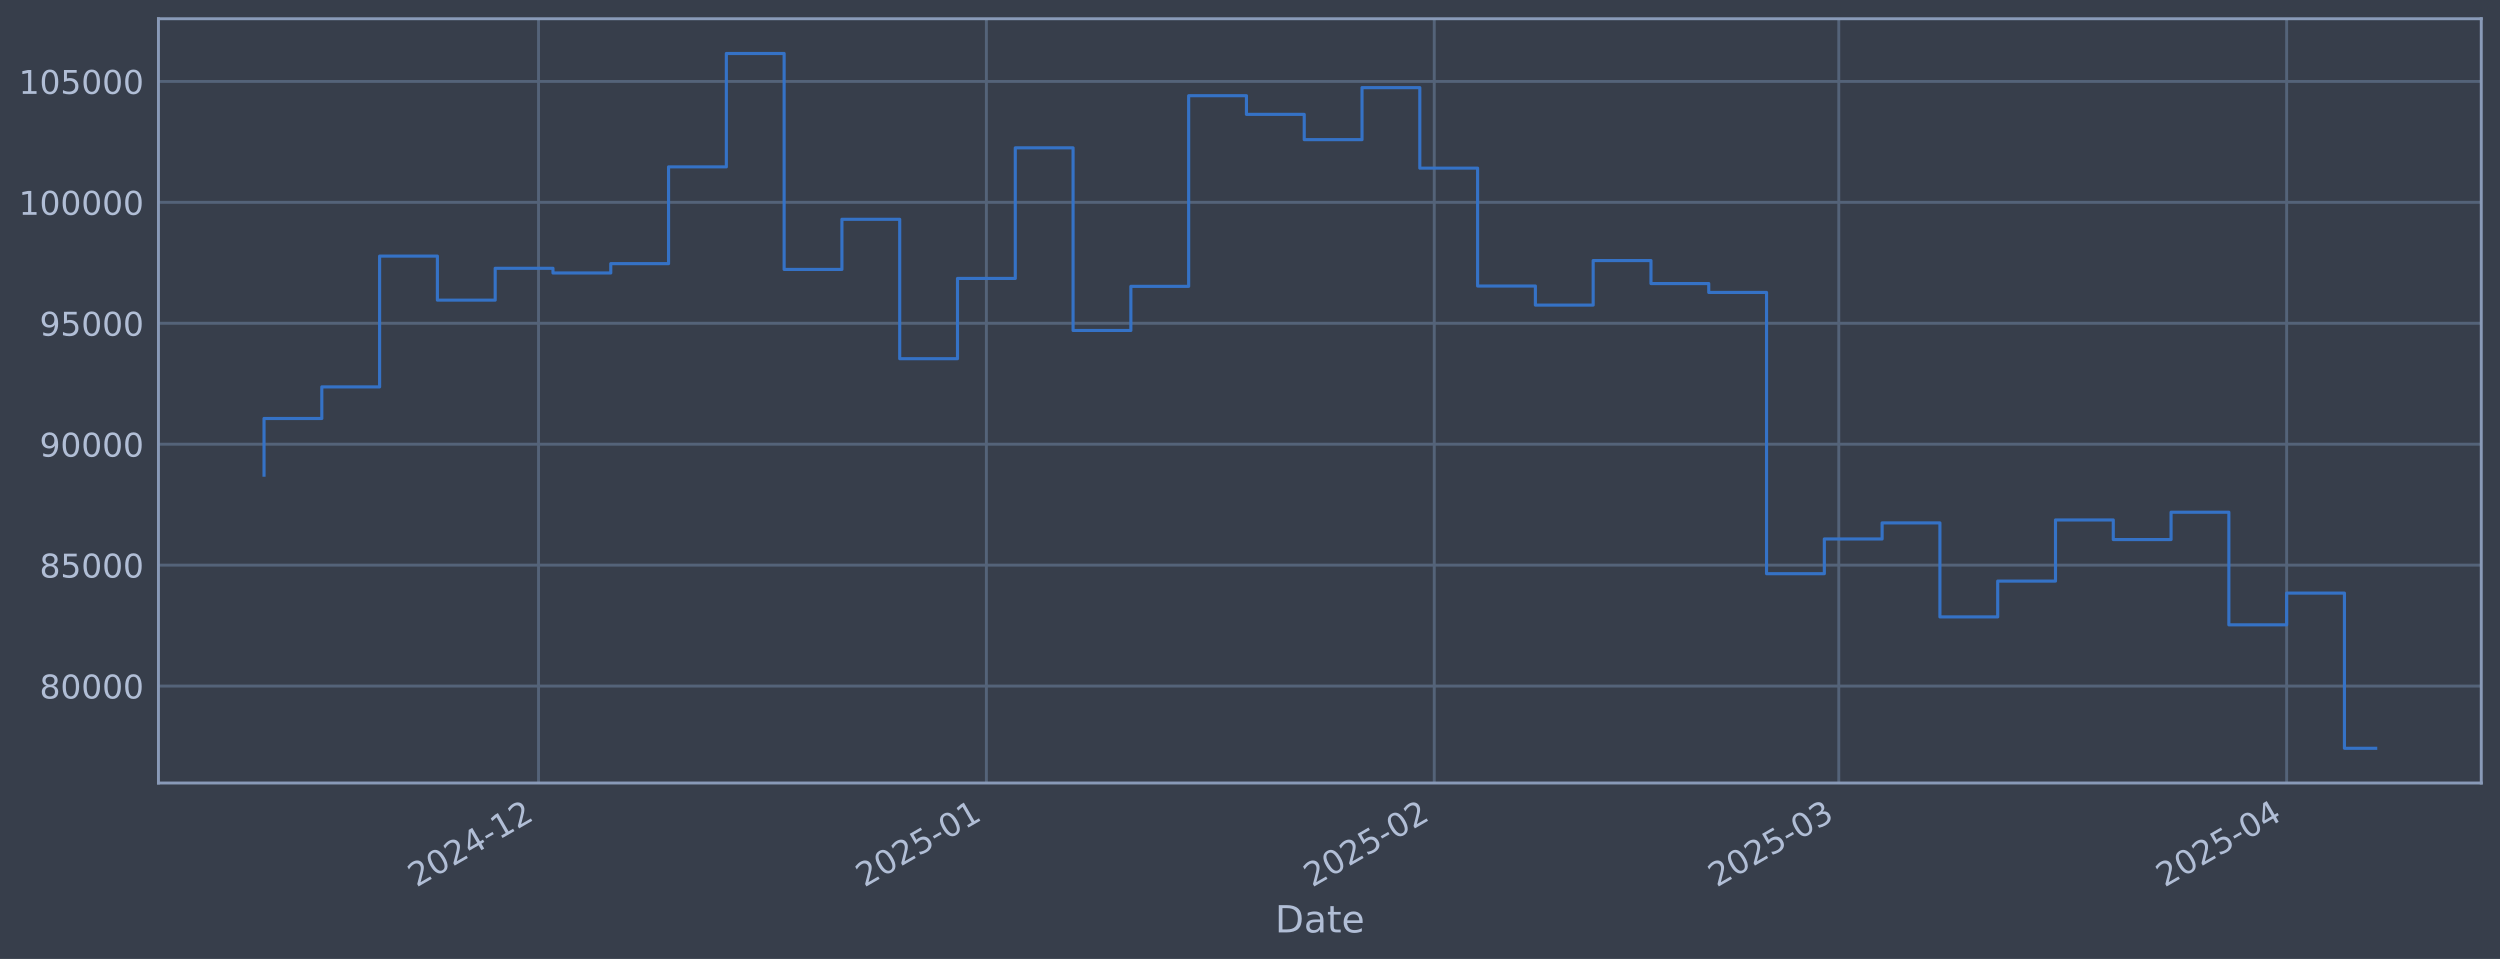
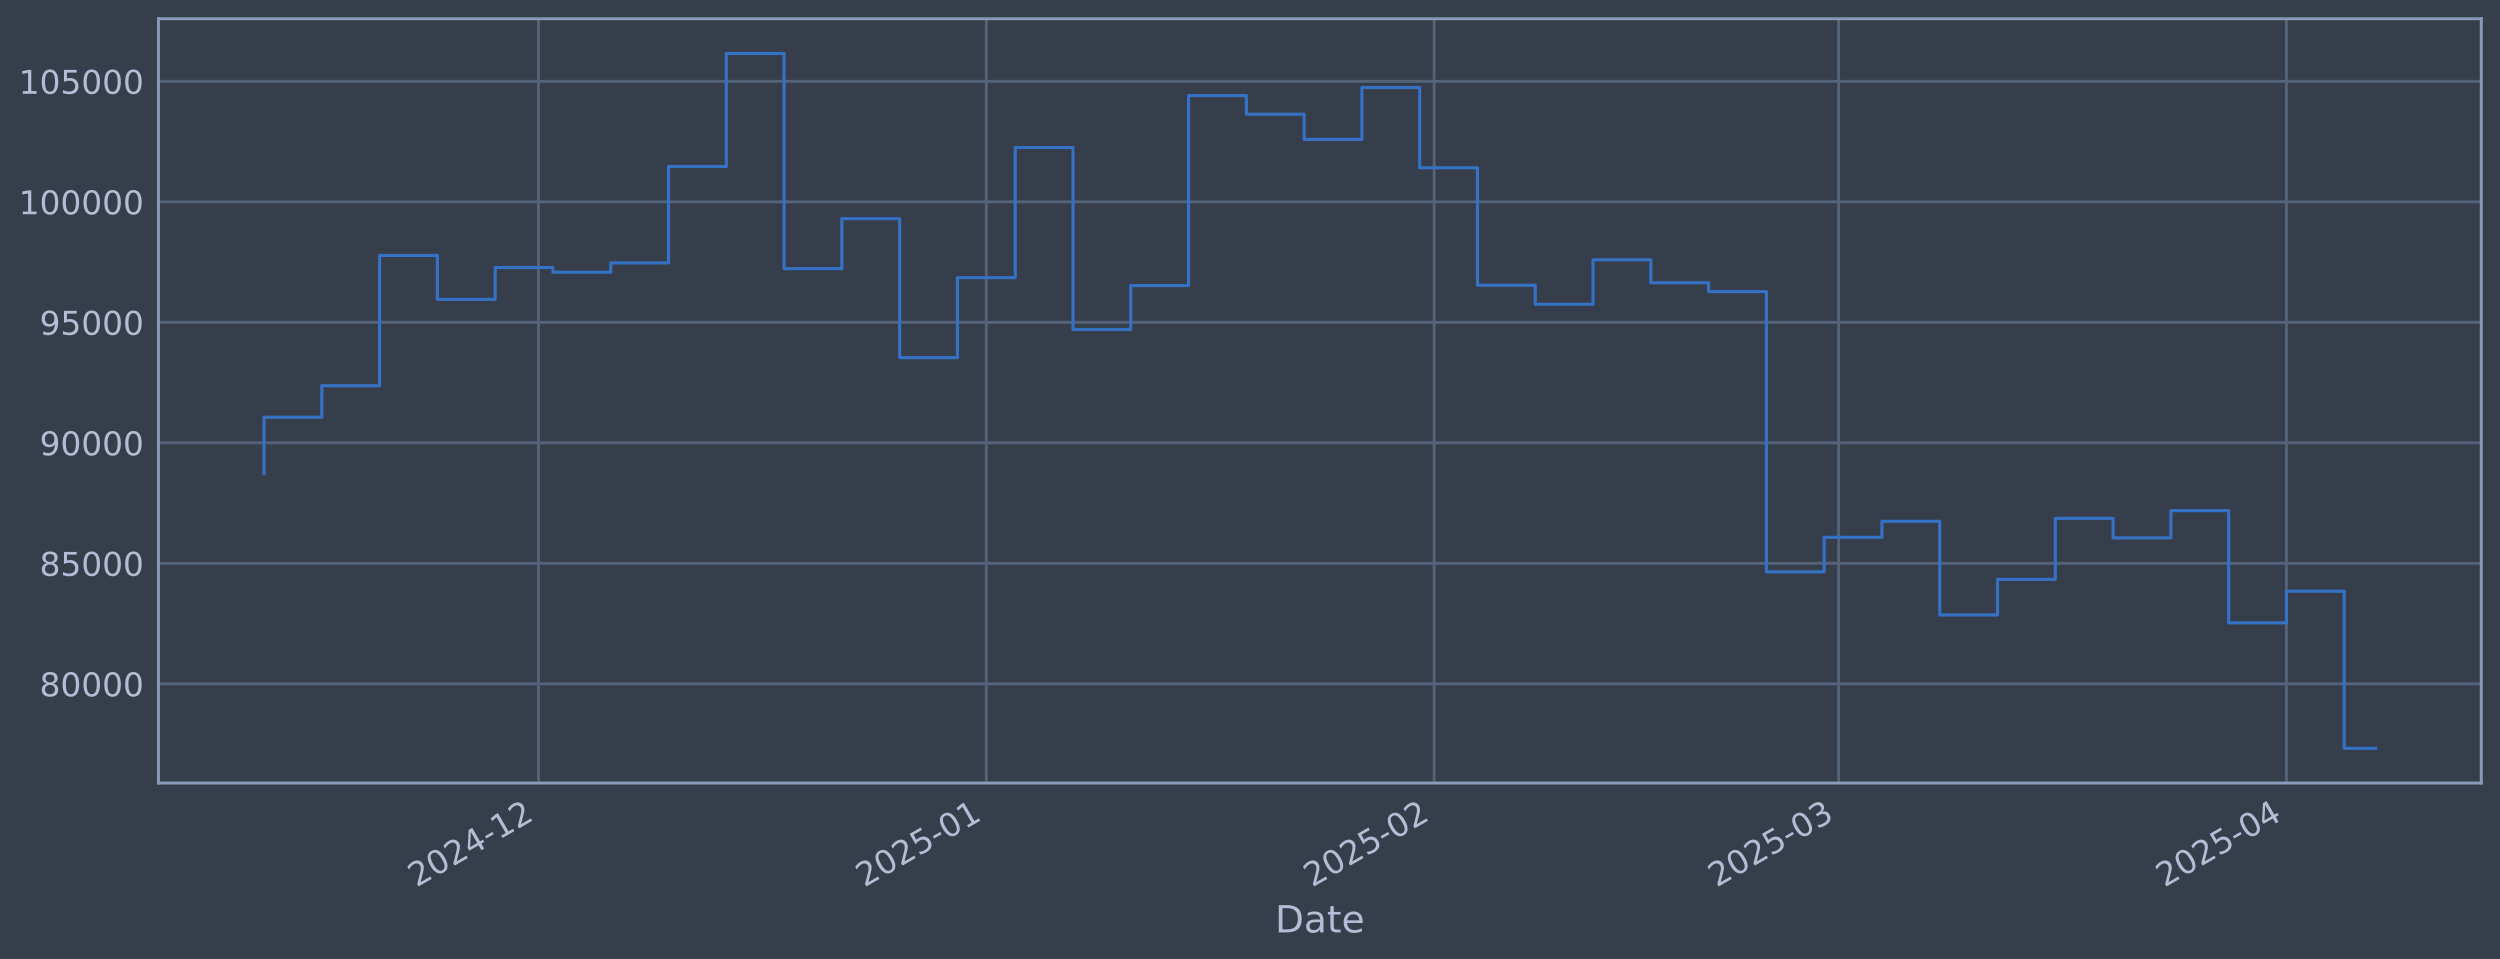
<svg xmlns="http://www.w3.org/2000/svg" xmlns:xlink="http://www.w3.org/1999/xlink" width="960.9pt" height="368.58pt" viewBox="0 0 960.9 368.58" version="1.1">
  <defs>
    <style type="text/css">*{stroke-linejoin: round; stroke-linecap: butt}</style>
  </defs>
  <g id="figure_1">
    <g id="patch_1">
      <path d="M 0 368.58  L 960.9 368.58  L 960.9 0  L 0 0  z " style="fill: #373e4b" />
    </g>
    <g id="axes_1">
      <g id="patch_2">
        <path d="M 60.901 300.96  L 953.701 300.96  L 953.701 7.2  L 60.901 7.2  z " style="fill: #373e4b" />
      </g>
      <g id="matplotlib.axis_1">
        <g id="xtick_1">
          <g id="line2d_1">
-             <path d="M 206.988 300.96  L 206.988 7.2  " clip-path="url(#p585650cb3c)" style="fill: none; stroke: #546379; stroke-width: 1.12; stroke-linecap: square" />
+             <path d="M 206.978 300.96  L 206.978 7.2  " clip-path="url(#p6c92bf2b90)" style="fill: none; stroke: #546379; stroke-width: 1.12; stroke-linecap: square" />
          </g>
          <g id="line2d_2" />
          <g id="text_1">
-             <g style="fill: #b1bed6" transform="translate(160.085 341.1745) rotate(-30) scale(0.126 -0.126)">
+             <g style="fill: #b1bed6" transform="translate(160.0746 341.1745) rotate(-30) scale(0.126 -0.126)">
              <defs>
                <path id="DejaVuSans-32" d="M 1228 531  L 3431 531  L 3431 0  L 469 0  L 469 531  Q 828 903 1448 1529  Q 2069 2156 2228 2338  Q 2531 2678 2651 2914  Q 2772 3150 2772 3378  Q 2772 3750 2511 3984  Q 2250 4219 1831 4219  Q 1534 4219 1204 4116  Q 875 4013 500 3803  L 500 4441  Q 881 4594 1212 4672  Q 1544 4750 1819 4750  Q 2544 4750 2975 4387  Q 3406 4025 3406 3419  Q 3406 3131 3298 2873  Q 3191 2616 2906 2266  Q 2828 2175 2409 1742  Q 1991 1309 1228 531  z " transform="scale(0.015625)" />
                <path id="DejaVuSans-30" d="M 2034 4250  Q 1547 4250 1301 3770  Q 1056 3291 1056 2328  Q 1056 1369 1301 889  Q 1547 409 2034 409  Q 2525 409 2770 889  Q 3016 1369 3016 2328  Q 3016 3291 2770 3770  Q 2525 4250 2034 4250  z M 2034 4750  Q 2819 4750 3233 4129  Q 3647 3509 3647 2328  Q 3647 1150 3233 529  Q 2819 -91 2034 -91  Q 1250 -91 836 529  Q 422 1150 422 2328  Q 422 3509 836 4129  Q 1250 4750 2034 4750  z " transform="scale(0.015625)" />
                <path id="DejaVuSans-34" d="M 2419 4116  L 825 1625  L 2419 1625  L 2419 4116  z M 2253 4666  L 3047 4666  L 3047 1625  L 3713 1625  L 3713 1100  L 3047 1100  L 3047 0  L 2419 0  L 2419 1100  L 313 1100  L 313 1709  L 2253 4666  z " transform="scale(0.015625)" />
                <path id="DejaVuSans-2d" d="M 313 2009  L 1997 2009  L 1997 1497  L 313 1497  L 313 2009  z " transform="scale(0.015625)" />
                <path id="DejaVuSans-31" d="M 794 531  L 1825 531  L 1825 4091  L 703 3866  L 703 4441  L 1819 4666  L 2450 4666  L 2450 531  L 3481 531  L 3481 0  L 794 0  L 794 531  z " transform="scale(0.015625)" />
              </defs>
              <use xlink:href="#DejaVuSans-32" />
              <use xlink:href="#DejaVuSans-30" transform="translate(63.62305 0)" />
              <use xlink:href="#DejaVuSans-32" transform="translate(127.2461 0)" />
              <use xlink:href="#DejaVuSans-34" transform="translate(190.8691 0)" />
              <use xlink:href="#DejaVuSans-2d" transform="translate(254.4922 0)" />
              <use xlink:href="#DejaVuSans-31" transform="translate(290.5762 0)" />
              <use xlink:href="#DejaVuSans-32" transform="translate(354.1992 0)" />
            </g>
          </g>
        </g>
        <g id="xtick_2">
          <g id="line2d_3">
-             <path d="M 379.129 300.96  L 379.129 7.2  " clip-path="url(#p585650cb3c)" style="fill: none; stroke: #546379; stroke-width: 1.12; stroke-linecap: square" />
+             <path d="M 379.102 300.96  L 379.102 7.2  " clip-path="url(#p6c92bf2b90)" style="fill: none; stroke: #546379; stroke-width: 1.12; stroke-linecap: square" />
          </g>
          <g id="line2d_4" />
          <g id="text_2">
-             <g style="fill: #b1bed6" transform="translate(332.2262 341.1745) rotate(-30) scale(0.126 -0.126)">
+             <g style="fill: #b1bed6" transform="translate(332.199 341.1745) rotate(-30) scale(0.126 -0.126)">
              <defs>
                <path id="DejaVuSans-35" d="M 691 4666  L 3169 4666  L 3169 4134  L 1269 4134  L 1269 2991  Q 1406 3038 1543 3061  Q 1681 3084 1819 3084  Q 2600 3084 3056 2656  Q 3513 2228 3513 1497  Q 3513 744 3044 326  Q 2575 -91 1722 -91  Q 1428 -91 1123 -41  Q 819 9 494 109  L 494 744  Q 775 591 1075 516  Q 1375 441 1709 441  Q 2250 441 2565 725  Q 2881 1009 2881 1497  Q 2881 1984 2565 2268  Q 2250 2553 1709 2553  Q 1456 2553 1204 2497  Q 953 2441 691 2322  L 691 4666  z " transform="scale(0.015625)" />
              </defs>
              <use xlink:href="#DejaVuSans-32" />
              <use xlink:href="#DejaVuSans-30" transform="translate(63.62305 0)" />
              <use xlink:href="#DejaVuSans-32" transform="translate(127.2461 0)" />
              <use xlink:href="#DejaVuSans-35" transform="translate(190.8691 0)" />
              <use xlink:href="#DejaVuSans-2d" transform="translate(254.4922 0)" />
              <use xlink:href="#DejaVuSans-30" transform="translate(290.5762 0)" />
              <use xlink:href="#DejaVuSans-31" transform="translate(354.1992 0)" />
            </g>
          </g>
        </g>
        <g id="xtick_3">
          <g id="line2d_5">
-             <path d="M 551.271 300.96  L 551.271 7.2  " clip-path="url(#p585650cb3c)" style="fill: none; stroke: #546379; stroke-width: 1.12; stroke-linecap: square" />
+             <path d="M 551.227 300.96  L 551.227 7.2  " clip-path="url(#p6c92bf2b90)" style="fill: none; stroke: #546379; stroke-width: 1.12; stroke-linecap: square" />
          </g>
          <g id="line2d_6" />
          <g id="text_3">
-             <g style="fill: #b1bed6" transform="translate(504.3674 341.1745) rotate(-30) scale(0.126 -0.126)">
+             <g style="fill: #b1bed6" transform="translate(504.3235 341.1745) rotate(-30) scale(0.126 -0.126)">
              <use xlink:href="#DejaVuSans-32" />
              <use xlink:href="#DejaVuSans-30" transform="translate(63.62305 0)" />
              <use xlink:href="#DejaVuSans-32" transform="translate(127.2461 0)" />
              <use xlink:href="#DejaVuSans-35" transform="translate(190.8691 0)" />
              <use xlink:href="#DejaVuSans-2d" transform="translate(254.4922 0)" />
              <use xlink:href="#DejaVuSans-30" transform="translate(290.5762 0)" />
              <use xlink:href="#DejaVuSans-32" transform="translate(354.1992 0)" />
            </g>
          </g>
        </g>
        <g id="xtick_4">
          <g id="line2d_7">
-             <path d="M 706.753 300.96  L 706.753 7.2  " clip-path="url(#p585650cb3c)" style="fill: none; stroke: #546379; stroke-width: 1.12; stroke-linecap: square" />
+             <path d="M 706.694 300.96  L 706.694 7.2  " clip-path="url(#p6c92bf2b90)" style="fill: none; stroke: #546379; stroke-width: 1.12; stroke-linecap: square" />
          </g>
          <g id="line2d_8" />
          <g id="text_4">
-             <g style="fill: #b1bed6" transform="translate(659.8498 341.1745) rotate(-30) scale(0.126 -0.126)">
+             <g style="fill: #b1bed6" transform="translate(659.7907 341.1745) rotate(-30) scale(0.126 -0.126)">
              <defs>
                <path id="DejaVuSans-33" d="M 2597 2516  Q 3050 2419 3304 2112  Q 3559 1806 3559 1356  Q 3559 666 3084 287  Q 2609 -91 1734 -91  Q 1441 -91 1130 -33  Q 819 25 488 141  L 488 750  Q 750 597 1062 519  Q 1375 441 1716 441  Q 2309 441 2620 675  Q 2931 909 2931 1356  Q 2931 1769 2642 2001  Q 2353 2234 1838 2234  L 1294 2234  L 1294 2753  L 1863 2753  Q 2328 2753 2575 2939  Q 2822 3125 2822 3475  Q 2822 3834 2567 4026  Q 2313 4219 1838 4219  Q 1578 4219 1281 4162  Q 984 4106 628 3988  L 628 4550  Q 988 4650 1302 4700  Q 1616 4750 1894 4750  Q 2613 4750 3031 4423  Q 3450 4097 3450 3541  Q 3450 3153 3228 2886  Q 3006 2619 2597 2516  z " transform="scale(0.015625)" />
              </defs>
              <use xlink:href="#DejaVuSans-32" />
              <use xlink:href="#DejaVuSans-30" transform="translate(63.62305 0)" />
              <use xlink:href="#DejaVuSans-32" transform="translate(127.2461 0)" />
              <use xlink:href="#DejaVuSans-35" transform="translate(190.8691 0)" />
              <use xlink:href="#DejaVuSans-2d" transform="translate(254.4922 0)" />
              <use xlink:href="#DejaVuSans-30" transform="translate(290.5762 0)" />
              <use xlink:href="#DejaVuSans-33" transform="translate(354.1992 0)" />
            </g>
          </g>
        </g>
        <g id="xtick_5">
          <g id="line2d_9">
-             <path d="M 878.894 300.96  L 878.894 7.2  " clip-path="url(#p585650cb3c)" style="fill: none; stroke: #546379; stroke-width: 1.12; stroke-linecap: square" />
+             <path d="M 878.818 300.96  L 878.818 7.2  " clip-path="url(#p6c92bf2b90)" style="fill: none; stroke: #546379; stroke-width: 1.12; stroke-linecap: square" />
          </g>
          <g id="line2d_10" />
          <g id="text_5">
-             <g style="fill: #b1bed6" transform="translate(831.9911 341.1745) rotate(-30) scale(0.126 -0.126)">
+             <g style="fill: #b1bed6" transform="translate(831.9151 341.1745) rotate(-30) scale(0.126 -0.126)">
              <use xlink:href="#DejaVuSans-32" />
              <use xlink:href="#DejaVuSans-30" transform="translate(63.62305 0)" />
              <use xlink:href="#DejaVuSans-32" transform="translate(127.2461 0)" />
              <use xlink:href="#DejaVuSans-35" transform="translate(190.8691 0)" />
              <use xlink:href="#DejaVuSans-2d" transform="translate(254.4922 0)" />
              <use xlink:href="#DejaVuSans-30" transform="translate(290.5762 0)" />
              <use xlink:href="#DejaVuSans-34" transform="translate(354.1992 0)" />
            </g>
          </g>
        </g>
        <g id="text_6">
          <g style="fill: #b1bed6" transform="translate(490.0914 358.3856) scale(0.144 -0.144)">
            <defs>
              <path id="DejaVuSans-44" d="M 1259 4147  L 1259 519  L 2022 519  Q 2988 519 3436 956  Q 3884 1394 3884 2338  Q 3884 3275 3436 3711  Q 2988 4147 2022 4147  L 1259 4147  z M 628 4666  L 1925 4666  Q 3281 4666 3915 4102  Q 4550 3538 4550 2338  Q 4550 1131 3912 565  Q 3275 0 1925 0  L 628 0  L 628 4666  z " transform="scale(0.015625)" />
              <path id="DejaVuSans-61" d="M 2194 1759  Q 1497 1759 1228 1600  Q 959 1441 959 1056  Q 959 750 1161 570  Q 1363 391 1709 391  Q 2188 391 2477 730  Q 2766 1069 2766 1631  L 2766 1759  L 2194 1759  z M 3341 1997  L 3341 0  L 2766 0  L 2766 531  Q 2569 213 2275 61  Q 1981 -91 1556 -91  Q 1019 -91 701 211  Q 384 513 384 1019  Q 384 1609 779 1909  Q 1175 2209 1959 2209  L 2766 2209  L 2766 2266  Q 2766 2663 2505 2880  Q 2244 3097 1772 3097  Q 1472 3097 1187 3025  Q 903 2953 641 2809  L 641 3341  Q 956 3463 1253 3523  Q 1550 3584 1831 3584  Q 2591 3584 2966 3190  Q 3341 2797 3341 1997  z " transform="scale(0.015625)" />
              <path id="DejaVuSans-74" d="M 1172 4494  L 1172 3500  L 2356 3500  L 2356 3053  L 1172 3053  L 1172 1153  Q 1172 725 1289 603  Q 1406 481 1766 481  L 2356 481  L 2356 0  L 1766 0  Q 1100 0 847 248  Q 594 497 594 1153  L 594 3053  L 172 3053  L 172 3500  L 594 3500  L 594 4494  L 1172 4494  z " transform="scale(0.015625)" />
              <path id="DejaVuSans-65" d="M 3597 1894  L 3597 1613  L 953 1613  Q 991 1019 1311 708  Q 1631 397 2203 397  Q 2534 397 2845 478  Q 3156 559 3463 722  L 3463 178  Q 3153 47 2828 -22  Q 2503 -91 2169 -91  Q 1331 -91 842 396  Q 353 884 353 1716  Q 353 2575 817 3079  Q 1281 3584 2069 3584  Q 2775 3584 3186 3129  Q 3597 2675 3597 1894  z M 3022 2063  Q 3016 2534 2758 2815  Q 2500 3097 2075 3097  Q 1594 3097 1305 2825  Q 1016 2553 972 2059  L 3022 2063  z " transform="scale(0.015625)" />
            </defs>
            <use xlink:href="#DejaVuSans-44" />
            <use xlink:href="#DejaVuSans-61" transform="translate(77.00195 0)" />
            <use xlink:href="#DejaVuSans-74" transform="translate(138.2812 0)" />
            <use xlink:href="#DejaVuSans-65" transform="translate(177.4902 0)" />
          </g>
        </g>
      </g>
      <g id="matplotlib.axis_2">
        <g id="ytick_1">
          <g id="line2d_11">
-             <path d="M 60.901 263.688  L 953.701 263.688  " clip-path="url(#p585650cb3c)" style="fill: none; stroke: #546379; stroke-width: 1.12; stroke-linecap: square" />
+             <path d="M 60.901 262.849  L 953.701 262.849  " clip-path="url(#p6c92bf2b90)" style="fill: none; stroke: #546379; stroke-width: 1.12; stroke-linecap: square" />
          </g>
          <g id="line2d_12" />
          <g id="text_7">
-             <g style="fill: #b1bed6" transform="translate(15.21675 268.4754) scale(0.126 -0.126)">
+             <g style="fill: #b1bed6" transform="translate(15.21675 267.6357) scale(0.126 -0.126)">
              <defs>
                <path id="DejaVuSans-38" d="M 2034 2216  Q 1584 2216 1326 1975  Q 1069 1734 1069 1313  Q 1069 891 1326 650  Q 1584 409 2034 409  Q 2484 409 2743 651  Q 3003 894 3003 1313  Q 3003 1734 2745 1975  Q 2488 2216 2034 2216  z M 1403 2484  Q 997 2584 770 2862  Q 544 3141 544 3541  Q 544 4100 942 4425  Q 1341 4750 2034 4750  Q 2731 4750 3128 4425  Q 3525 4100 3525 3541  Q 3525 3141 3298 2862  Q 3072 2584 2669 2484  Q 3125 2378 3379 2068  Q 3634 1759 3634 1313  Q 3634 634 3220 271  Q 2806 -91 2034 -91  Q 1263 -91 848 271  Q 434 634 434 1313  Q 434 1759 690 2068  Q 947 2378 1403 2484  z M 1172 3481  Q 1172 3119 1398 2916  Q 1625 2713 2034 2713  Q 2441 2713 2670 2916  Q 2900 3119 2900 3481  Q 2900 3844 2670 4047  Q 2441 4250 2034 4250  Q 1625 4250 1398 4047  Q 1172 3844 1172 3481  z " transform="scale(0.015625)" />
              </defs>
              <use xlink:href="#DejaVuSans-38" />
              <use xlink:href="#DejaVuSans-30" transform="translate(63.62305 0)" />
              <use xlink:href="#DejaVuSans-30" transform="translate(127.2461 0)" />
              <use xlink:href="#DejaVuSans-30" transform="translate(190.8691 0)" />
              <use xlink:href="#DejaVuSans-30" transform="translate(254.4922 0)" />
            </g>
          </g>
        </g>
        <g id="ytick_2">
          <g id="line2d_13">
-             <path d="M 60.901 217.21  L 953.701 217.21  " clip-path="url(#p585650cb3c)" style="fill: none; stroke: #546379; stroke-width: 1.12; stroke-linecap: square" />
+             <path d="M 60.901 216.531  L 953.701 216.531  " clip-path="url(#p6c92bf2b90)" style="fill: none; stroke: #546379; stroke-width: 1.12; stroke-linecap: square" />
          </g>
          <g id="line2d_14" />
          <g id="text_8">
-             <g style="fill: #b1bed6" transform="translate(15.21675 221.9974) scale(0.126 -0.126)">
+             <g style="fill: #b1bed6" transform="translate(15.21675 221.3182) scale(0.126 -0.126)">
              <use xlink:href="#DejaVuSans-38" />
              <use xlink:href="#DejaVuSans-35" transform="translate(63.62305 0)" />
              <use xlink:href="#DejaVuSans-30" transform="translate(127.2461 0)" />
              <use xlink:href="#DejaVuSans-30" transform="translate(190.8691 0)" />
              <use xlink:href="#DejaVuSans-30" transform="translate(254.4922 0)" />
            </g>
          </g>
        </g>
        <g id="ytick_3">
          <g id="line2d_15">
-             <path d="M 60.901 170.732  L 953.701 170.732  " clip-path="url(#p585650cb3c)" style="fill: none; stroke: #546379; stroke-width: 1.12; stroke-linecap: square" />
+             <path d="M 60.901 170.214  L 953.701 170.214  " clip-path="url(#p6c92bf2b90)" style="fill: none; stroke: #546379; stroke-width: 1.12; stroke-linecap: square" />
          </g>
          <g id="line2d_16" />
          <g id="text_9">
-             <g style="fill: #b1bed6" transform="translate(15.21675 175.5195) scale(0.126 -0.126)">
+             <g style="fill: #b1bed6" transform="translate(15.21675 175.0008) scale(0.126 -0.126)">
              <defs>
                <path id="DejaVuSans-39" d="M 703 97  L 703 672  Q 941 559 1184 500  Q 1428 441 1663 441  Q 2288 441 2617 861  Q 2947 1281 2994 2138  Q 2813 1869 2534 1725  Q 2256 1581 1919 1581  Q 1219 1581 811 2004  Q 403 2428 403 3163  Q 403 3881 828 4315  Q 1253 4750 1959 4750  Q 2769 4750 3195 4129  Q 3622 3509 3622 2328  Q 3622 1225 3098 567  Q 2575 -91 1691 -91  Q 1453 -91 1209 -44  Q 966 3 703 97  z M 1959 2075  Q 2384 2075 2632 2365  Q 2881 2656 2881 3163  Q 2881 3666 2632 3958  Q 2384 4250 1959 4250  Q 1534 4250 1286 3958  Q 1038 3666 1038 3163  Q 1038 2656 1286 2365  Q 1534 2075 1959 2075  z " transform="scale(0.015625)" />
              </defs>
              <use xlink:href="#DejaVuSans-39" />
              <use xlink:href="#DejaVuSans-30" transform="translate(63.62305 0)" />
              <use xlink:href="#DejaVuSans-30" transform="translate(127.2461 0)" />
              <use xlink:href="#DejaVuSans-30" transform="translate(190.8691 0)" />
              <use xlink:href="#DejaVuSans-30" transform="translate(254.4922 0)" />
            </g>
          </g>
        </g>
        <g id="ytick_4">
          <g id="line2d_17">
-             <path d="M 60.901 124.254  L 953.701 124.254  " clip-path="url(#p585650cb3c)" style="fill: none; stroke: #546379; stroke-width: 1.12; stroke-linecap: square" />
+             <path d="M 60.901 123.896  L 953.701 123.896  " clip-path="url(#p6c92bf2b90)" style="fill: none; stroke: #546379; stroke-width: 1.12; stroke-linecap: square" />
          </g>
          <g id="line2d_18" />
          <g id="text_10">
-             <g style="fill: #b1bed6" transform="translate(15.21675 129.0415) scale(0.126 -0.126)">
+             <g style="fill: #b1bed6" transform="translate(15.21675 128.6833) scale(0.126 -0.126)">
              <use xlink:href="#DejaVuSans-39" />
              <use xlink:href="#DejaVuSans-35" transform="translate(63.62305 0)" />
              <use xlink:href="#DejaVuSans-30" transform="translate(127.2461 0)" />
              <use xlink:href="#DejaVuSans-30" transform="translate(190.8691 0)" />
              <use xlink:href="#DejaVuSans-30" transform="translate(254.4922 0)" />
            </g>
          </g>
        </g>
        <g id="ytick_5">
          <g id="line2d_19">
-             <path d="M 60.901 77.777  L 953.701 77.777  " clip-path="url(#p585650cb3c)" style="fill: none; stroke: #546379; stroke-width: 1.12; stroke-linecap: square" />
+             <path d="M 60.901 77.579  L 953.701 77.579  " clip-path="url(#p6c92bf2b90)" style="fill: none; stroke: #546379; stroke-width: 1.12; stroke-linecap: square" />
          </g>
          <g id="line2d_20" />
          <g id="text_11">
-             <g style="fill: #b1bed6" transform="translate(7.2 82.56352) scale(0.126 -0.126)">
+             <g style="fill: #b1bed6" transform="translate(7.2 82.36588) scale(0.126 -0.126)">
              <use xlink:href="#DejaVuSans-31" />
              <use xlink:href="#DejaVuSans-30" transform="translate(63.62305 0)" />
              <use xlink:href="#DejaVuSans-30" transform="translate(127.2461 0)" />
              <use xlink:href="#DejaVuSans-30" transform="translate(190.8691 0)" />
              <use xlink:href="#DejaVuSans-30" transform="translate(254.4922 0)" />
              <use xlink:href="#DejaVuSans-30" transform="translate(318.1152 0)" />
            </g>
          </g>
        </g>
        <g id="ytick_6">
          <g id="line2d_21">
-             <path d="M 60.901 31.299  L 953.701 31.299  " clip-path="url(#p585650cb3c)" style="fill: none; stroke: #546379; stroke-width: 1.12; stroke-linecap: square" />
+             <path d="M 60.901 31.261  L 953.701 31.261  " clip-path="url(#p6c92bf2b90)" style="fill: none; stroke: #546379; stroke-width: 1.12; stroke-linecap: square" />
          </g>
          <g id="line2d_22" />
          <g id="text_12">
-             <g style="fill: #b1bed6" transform="translate(7.2 36.08554) scale(0.126 -0.126)">
+             <g style="fill: #b1bed6" transform="translate(7.2 36.04843) scale(0.126 -0.126)">
              <use xlink:href="#DejaVuSans-31" />
              <use xlink:href="#DejaVuSans-30" transform="translate(63.62305 0)" />
              <use xlink:href="#DejaVuSans-35" transform="translate(127.2461 0)" />
              <use xlink:href="#DejaVuSans-30" transform="translate(190.8691 0)" />
              <use xlink:href="#DejaVuSans-30" transform="translate(254.4922 0)" />
              <use xlink:href="#DejaVuSans-30" transform="translate(318.1152 0)" />
            </g>
          </g>
        </g>
      </g>
      <g id="line2d_23">
-         <path d="M 101.482 182.633  L 101.482 160.849  L 123.694 160.849  L 123.694 148.707  L 145.906 148.707  L 145.906 98.441  L 168.118 98.441  L 168.118 115.359  L 190.329 115.359  L 190.329 103.12  L 212.541 103.12  L 212.541 104.924  L 234.753 104.924  L 234.753 101.336  L 256.965 101.336  L 256.965 64.135  L 279.176 64.135  L 279.176 20.553  L 301.388 20.553  L 301.388 103.557  L 323.6 103.557  L 323.6 84.282  L 345.812 84.282  L 345.812 137.859  L 368.024 137.859  L 368.024 107.024  L 390.235 107.024  L 390.235 56.831  L 412.447 56.831  L 412.447 127.018  L 434.659 127.018  L 434.659 110.059  L 456.871 110.059  L 456.871 36.793  L 479.082 36.793  L 479.082 43.968  L 501.294 43.968  L 501.294 53.676  L 523.506 53.676  L 523.506 33.678  L 545.718 33.678  L 545.718 64.625  L 567.93 64.625  L 567.93 109.933  L 590.141 109.933  L 590.141 117.264  L 612.353 117.264  L 612.353 100.145  L 634.565 100.145  L 634.565 108.984  L 656.777 108.984  L 656.777 112.405  L 678.988 112.405  L 678.988 220.502  L 701.2 220.502  L 701.2 207.155  L 723.412 207.155  L 723.412 200.985  L 745.624 200.985  L 745.624 237.109  L 767.835 237.109  L 767.835 223.349  L 790.047 223.349  L 790.047 199.85  L 812.259 199.85  L 812.259 207.384  L 834.471 207.384  L 834.471 196.874  L 856.683 196.874  L 856.683 240.16  L 878.894 240.16  L 878.894 227.975  L 901.106 227.975  L 901.106 287.607  L 913.119 287.607  " clip-path="url(#p585650cb3c)" style="fill: none; stroke: #3572c6; stroke-width: 1.2; stroke-linecap: square" />
+         <path d="M 101.482 182.073  L 101.482 160.364  L 123.692 160.364  L 123.692 148.264  L 145.902 148.264  L 145.902 98.172  L 168.111 98.172  L 168.111 115.031  L 190.321 115.031  L 190.321 102.835  L 212.53 102.835  L 212.53 104.633  L 234.74 104.633  L 234.74 101.057  L 256.95 101.057  L 256.95 63.984  L 279.159 63.984  L 279.159 20.553  L 301.369 20.553  L 301.369 103.271  L 323.578 103.271  L 323.578 84.062  L 345.788 84.062  L 345.788 137.454  L 367.998 137.454  L 367.998 106.725  L 390.207 106.725  L 390.207 56.705  L 412.417 56.705  L 412.417 126.651  L 434.626 126.651  L 434.626 109.75  L 456.836 109.75  L 456.836 36.737  L 479.046 36.737  L 479.046 43.887  L 501.255 43.887  L 501.255 53.562  L 523.465 53.562  L 523.465 33.633  L 545.674 33.633  L 545.674 64.473  L 567.884 64.473  L 567.884 109.624  L 590.094 109.624  L 590.094 116.93  L 612.303 116.93  L 612.303 99.87  L 634.513 99.87  L 634.513 108.678  L 656.722 108.678  L 656.722 112.087  L 678.932 112.087  L 678.932 219.812  L 701.142 219.812  L 701.142 206.51  L 723.351 206.51  L 723.351 200.362  L 745.561 200.362  L 745.561 236.361  L 767.77 236.361  L 767.77 222.649  L 789.98 222.649  L 789.98 199.231  L 812.19 199.231  L 812.19 206.739  L 834.399 206.739  L 834.399 196.265  L 856.609 196.265  L 856.609 239.401  L 878.818 239.401  L 878.818 227.258  L 901.028 227.258  L 901.028 287.607  L 913.119 287.607  " clip-path="url(#p6c92bf2b90)" style="fill: none; stroke: #3572c6; stroke-width: 1.2; stroke-linecap: square" />
      </g>
      <g id="patch_3">
        <path d="M 60.901 300.96  L 60.901 7.2  " style="fill: none; stroke: #899ab8; stroke-width: 1.12; stroke-linejoin: miter; stroke-linecap: square" />
      </g>
      <g id="patch_4">
        <path d="M 953.701 300.96  L 953.701 7.2  " style="fill: none; stroke: #899ab8; stroke-width: 1.12; stroke-linejoin: miter; stroke-linecap: square" />
      </g>
      <g id="patch_5">
        <path d="M 60.901 300.96  L 953.701 300.96  " style="fill: none; stroke: #899ab8; stroke-width: 1.12; stroke-linejoin: miter; stroke-linecap: square" />
      </g>
      <g id="patch_6">
        <path d="M 60.901 7.2  L 953.701 7.2  " style="fill: none; stroke: #899ab8; stroke-width: 1.12; stroke-linejoin: miter; stroke-linecap: square" />
      </g>
    </g>
  </g>
  <defs>
-     <clipPath id="p585650cb3c">
+     <clipPath id="p6c92bf2b90">
      <rect x="60.901" y="7.2" width="892.8" height="293.76" />
    </clipPath>
  </defs>
</svg>
